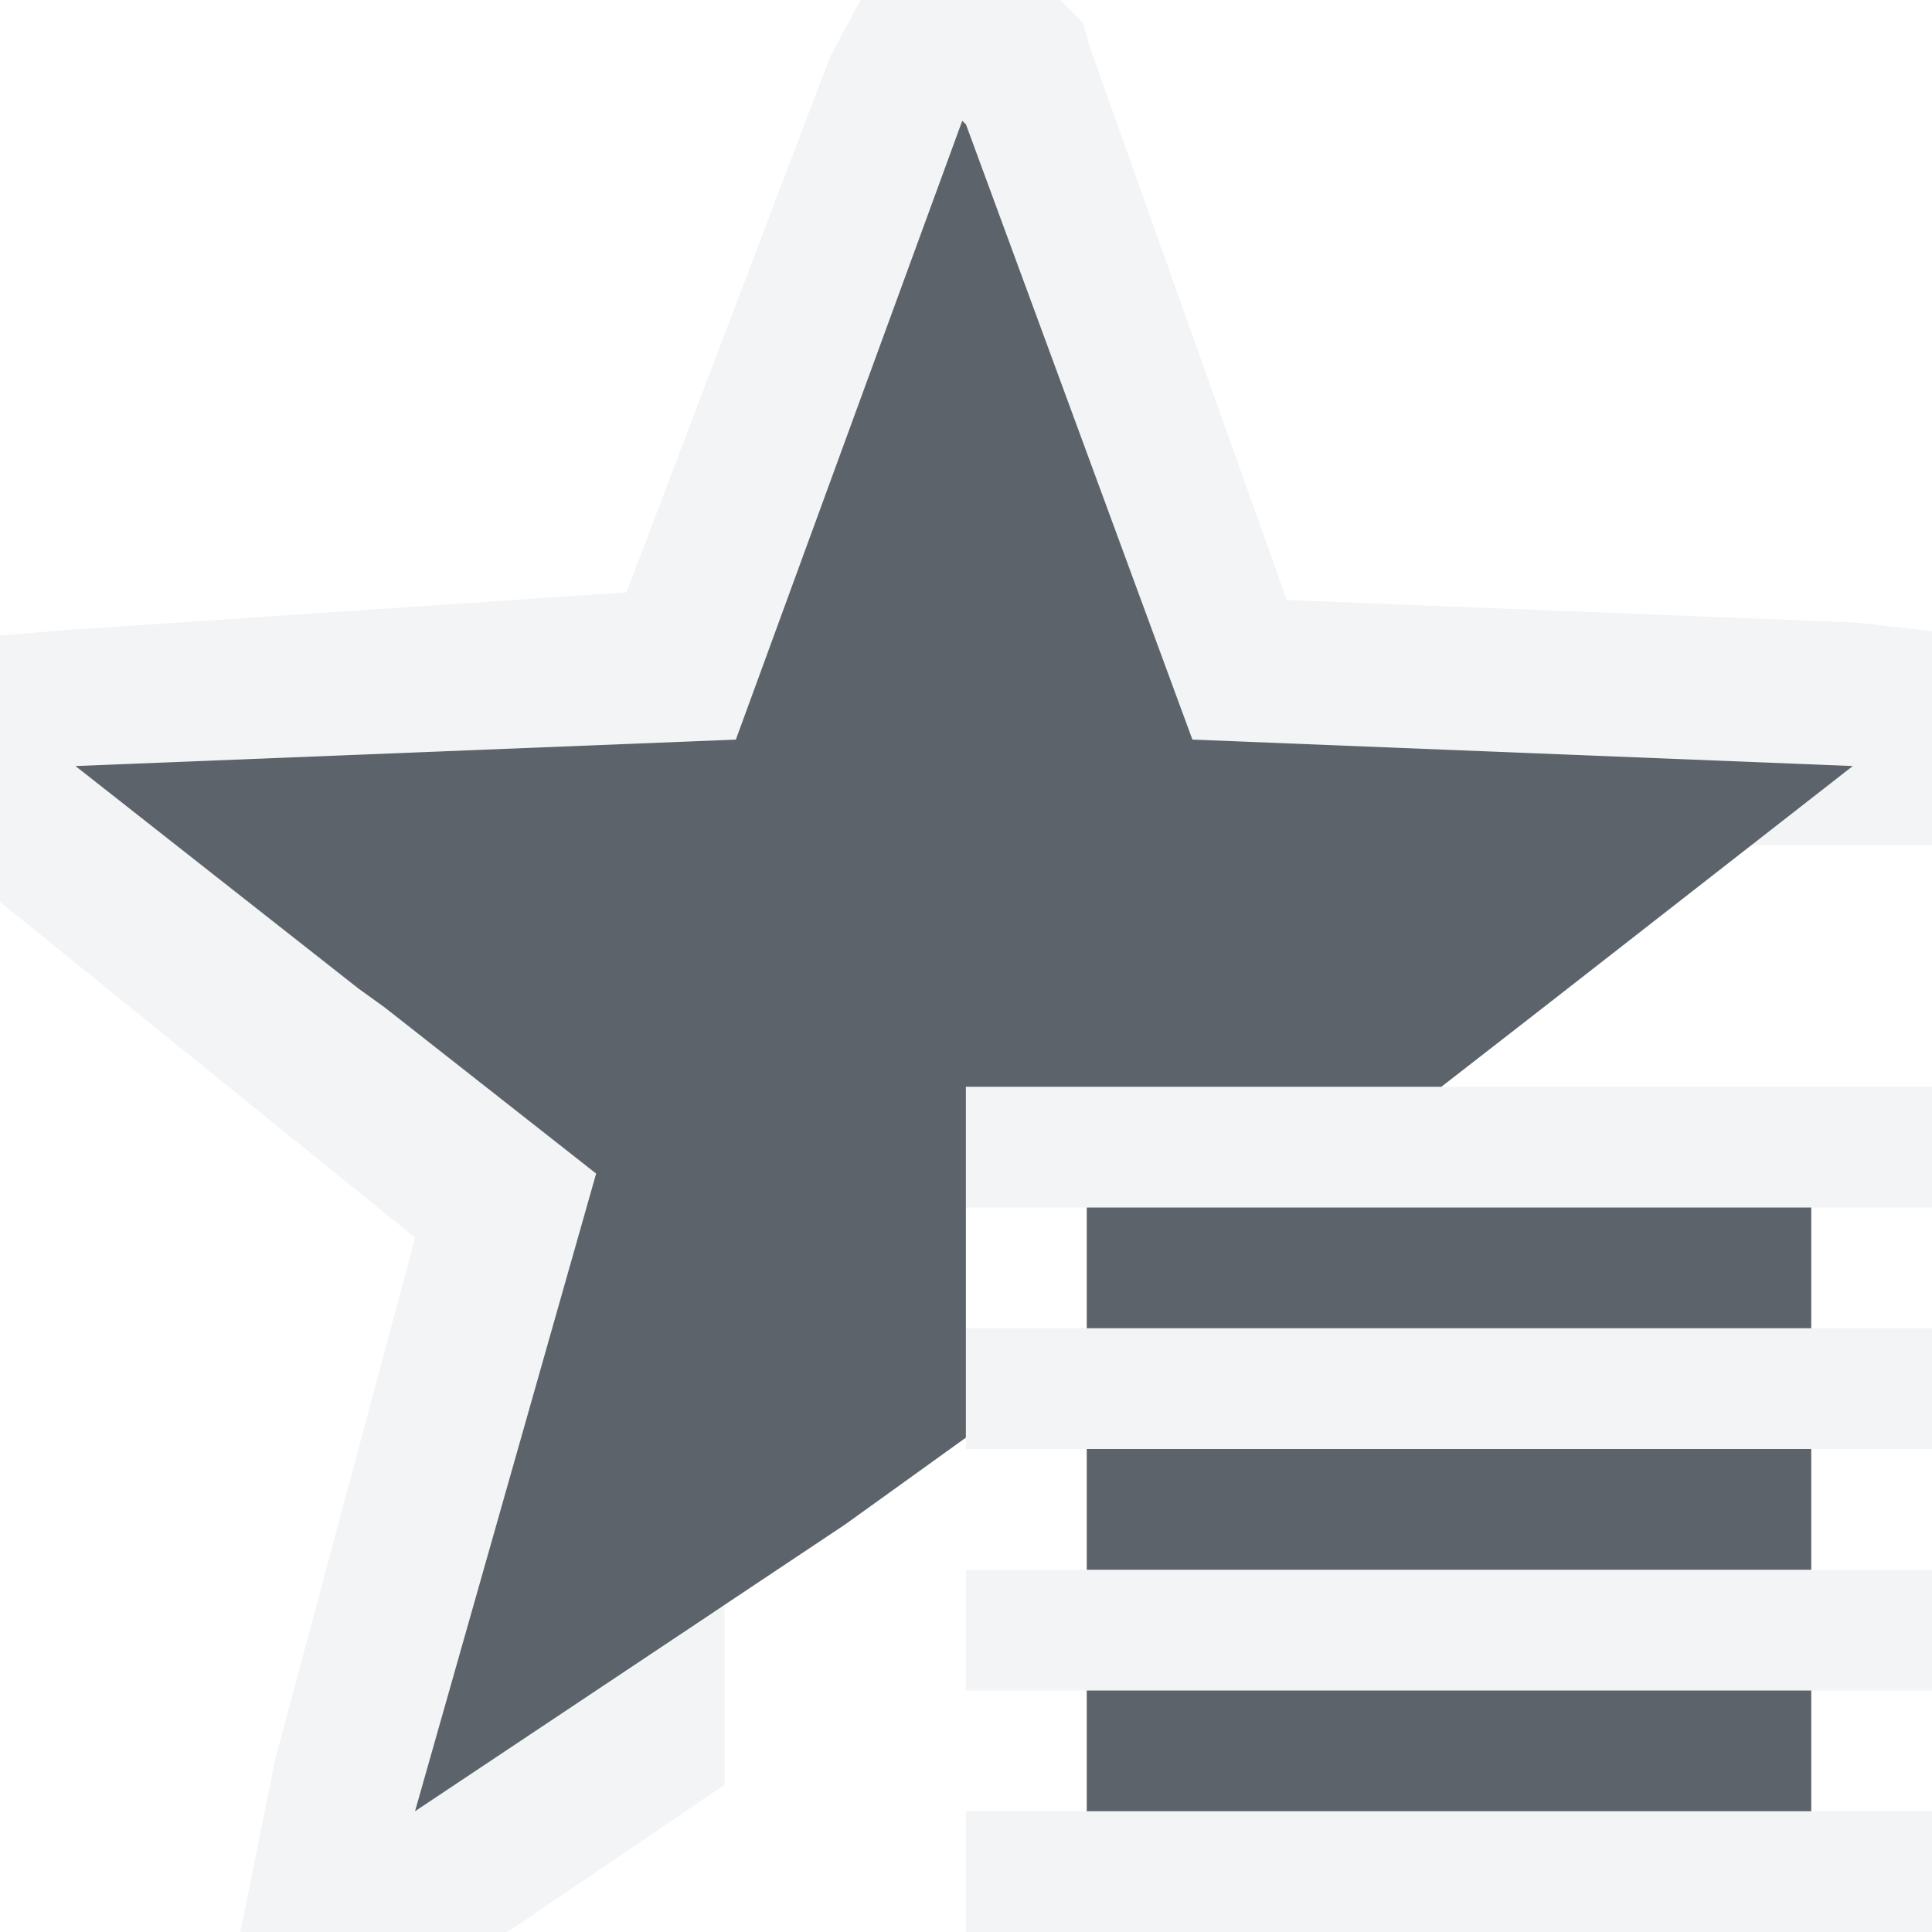
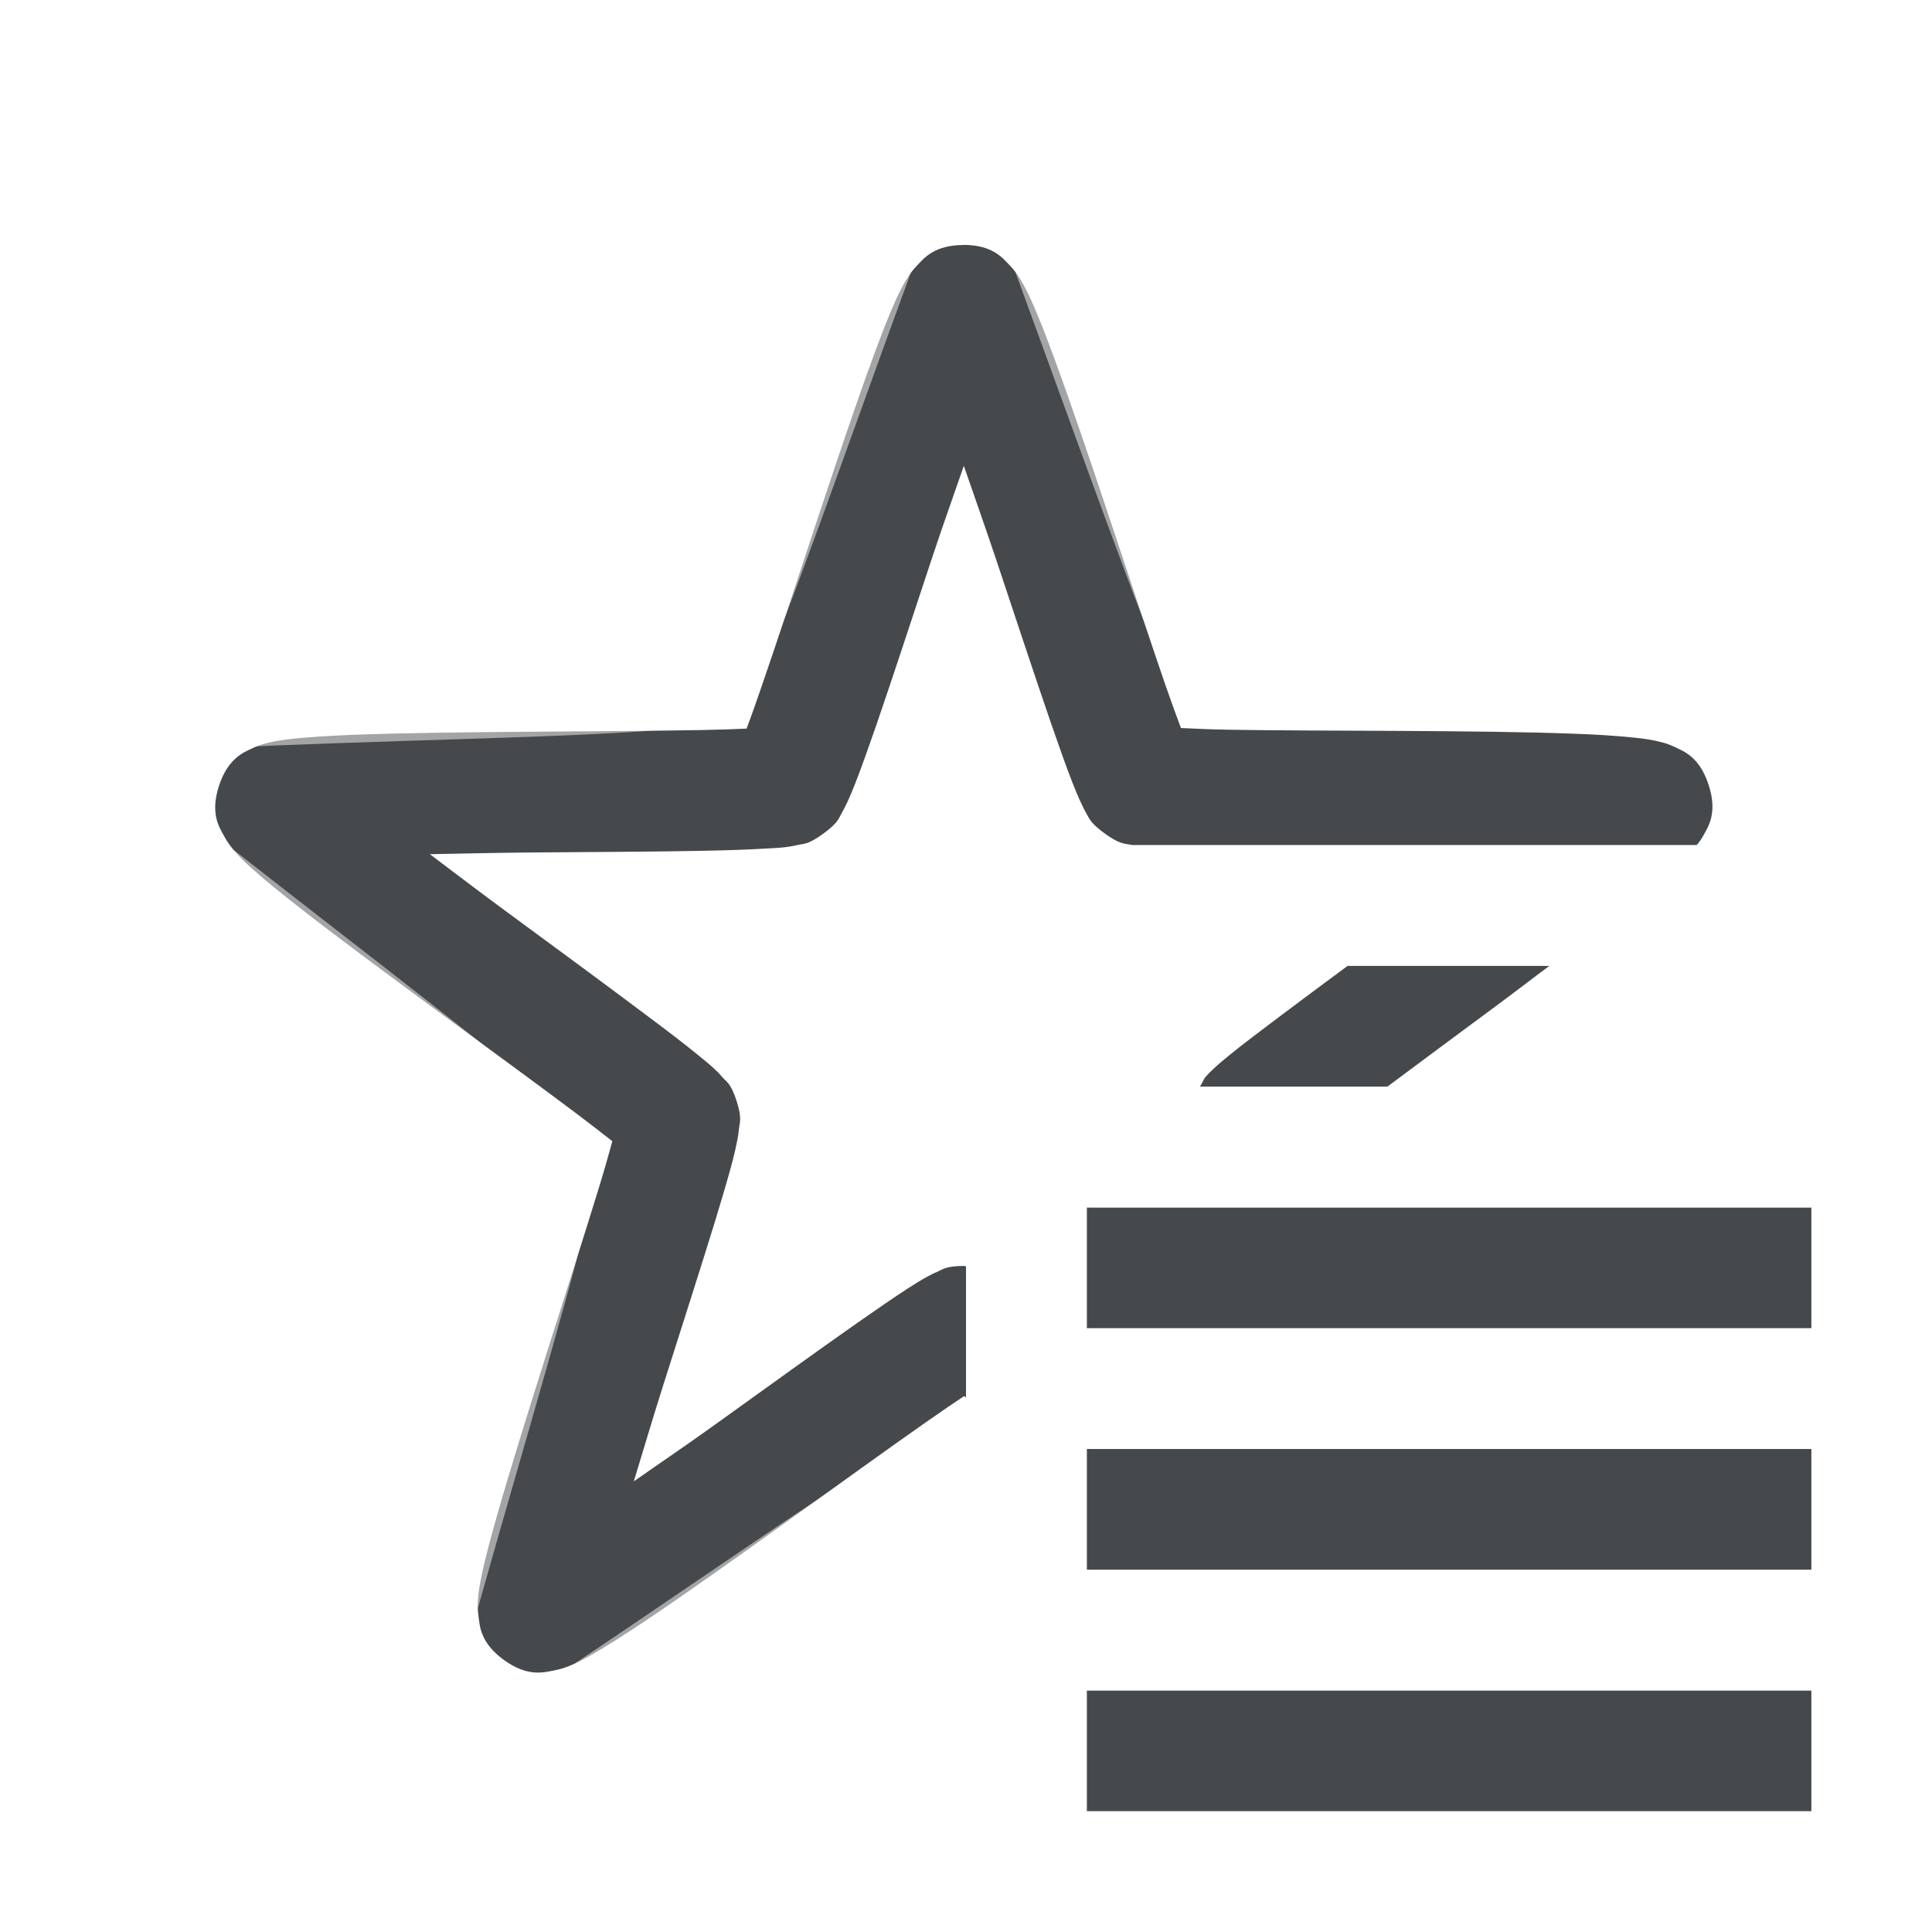
- <svg xmlns="http://www.w3.org/2000/svg" version="1.0" width="16" height="16" id="svg2">
-   <defs id="defs4" />
-   <path style="font-size:medium;font-style:normal;font-variant:normal;font-weight:normal;font-stretch:normal;text-indent:0;text-align:start;text-decoration:none;line-height:normal;letter-spacing:normal;word-spacing:normal;text-transform:none;direction:ltr;block-progression:tb;writing-mode:lr-tb;text-anchor:start;baseline-shift:baseline;color:#000000;fill:#f1f3f5;fill-opacity:0.903;fill-rule:nonzero;stroke:none;stroke-width:2;marker:none;visibility:visible;display:inline;overflow:visible;enable-background:accumulate;font-family:Sans;-inkscape-font-specification:Sans" d="M 7.562 -0.812 L 6.875 0.469 L 5.188 4.906 L 0.531 5.219 L -2.125 5.438 L 0 7.469 L 3.438 10.25 L 2.281 14.562 L 1.719 17.344 L 4.25 15.969 L 6 14.781 L 6 13.281 L 3.438 15 L 4.938 9.719 L 3.188 8.344 L 2.969 8.188 L 0.625 6.344 L 6.094 6.125 L 7.969 1 L 8 1.031 L 9.875 6.125 L 15.344 6.344 L 14.5 7 L 16 7 L 16 7.375 L 16.094 7.312 L 18.125 5.469 L 15.375 5.156 L 10.656 4.969 L 9.031 0.406 L 8.969 0.188 L 8.812 0.031 L 8.781 0 L 7.562 -0.812 z M 8 9 L 8 10 L 9 10 L 15 10 L 16 10 L 16 9 L 13.906 9 L 11.938 9 L 11 9 L 9 9 L 8 9 z M 8 11 L 8 11.906 L 8 12 L 9 12 L 15 12 L 16 12 L 16 11 L 15 11 L 9 11 L 8 11 z M 8 13 L 8 13.438 L 8 14 L 9 14 L 15 14 L 16 14 L 16 13 L 15 13 L 9 13 L 8 13 z M 8 15 L 8 16 L 9 16 L 15 16 L 16 16 L 16 15 L 15 15 L 9 15 L 8 15 z " id="path3916" />
-   <path id="path2983" d="M 7.969,1 6.094,6.125 0.625,6.344 2.969,8.187 3.187,8.344 l 1.75,1.375 -1.5,5.281 3.562,-2.375 1,-0.719 0,-0.906 0,-1 0,-1 1,0 2.938,0 L 12.781,8.344 15.344,6.344 9.875,6.125 8,1.031 7.969,1 z m 1.031,9 0,1 6,0 0,-1 -6,0 z m 0,2 0,1 6,0 0,-1 -6,0 z m 0,2 0,1 6,0 0,-1 -6,0 z" style="fill:#27303a;fill-opacity:0.753;fill-rule:nonzero;stroke:none" />
+ <svg xmlns="http://www.w3.org/2000/svg" id="a" width="16" height="16" version="1.0">
+   <defs>
+     <style id="current-color-scheme" type="text/css">.ColorScheme-Text {color:#090d11;}.ColorScheme-Background{color:#ffffff;}.ColorScheme-NeutralText {color:#feab00;}</style>
+   </defs>
+   <path id="c" d="m7.979 2.029c-0.244 1.663e-4 -0.328 0.112-0.377 0.162-0.049 0.05-0.07 0.083-0.09 0.115-0.04 0.064-0.067 0.12-0.096 0.184-0.058 0.128-0.119 0.287-0.188 0.475-0.138 0.376-0.302 0.864-0.465 1.355-0.163 0.492-0.325 0.986-0.453 1.357-0.051 0.149-0.09 0.259-0.127 0.357-0.106 0.005-0.223 0.009-0.381 0.012-0.393 0.007-0.913 0.01-1.432 0.014-0.518 0.004-1.035 0.01-1.435 0.025-0.2 0.008-0.37 0.018-0.51 0.033-0.07 0.008-0.13 0.015-0.203 0.033-0.037 0.009-0.076 0.018-0.139 0.049-0.063 0.031-0.194 0.077-0.27 0.309-0.075 0.232 0.006 0.346 0.039 0.408 0.033 0.062 0.058 0.092 0.082 0.121 0.048 0.058 0.091 0.099 0.143 0.146 0.104 0.094 0.237 0.203 0.395 0.326 0.315 0.247 0.731 0.554 1.148 0.861 0.418 0.307 0.836 0.612 1.15 0.848 0.126 0.095 0.218 0.167 0.301 0.232-0.028 0.102-0.059 0.214-0.105 0.365-0.115 0.376-0.273 0.869-0.43 1.363-0.156 0.494-0.311 0.988-0.42 1.373-0.055 0.193-0.099 0.357-0.127 0.494-0.014 0.069-0.026 0.128-0.031 0.203-0.003 0.038-0.004 0.077 0.006 0.146 0.01 0.069 0.012 0.209 0.209 0.352s0.331 0.102 0.4 0.09c0.069-0.012 0.108-0.027 0.143-0.041 0.07-0.028 0.123-0.057 0.184-0.092 0.122-0.07 0.263-0.16 0.43-0.271 0.333-0.223 0.754-0.522 1.176-0.824 0.421-0.302 0.842-0.607 1.164-0.832 0.13-0.091 0.226-0.156 0.314-0.215 0.004 0.003 0.011 0.007 0.016 0.01v-1.084c-0.01-3.02e-4 -0.004-0.004-0.016-0.004-0.157 1.07e-4 -0.182 0.032-0.219 0.047-0.036 0.015-0.062 0.029-0.088 0.043-0.051 0.028-0.101 0.059-0.158 0.096-0.115 0.074-0.258 0.173-0.424 0.289-0.332 0.233-0.753 0.537-1.172 0.838-0.245 0.176-0.45 0.314-0.674 0.471 0.08-0.261 0.149-0.498 0.24-0.785 0.156-0.491 0.315-0.986 0.434-1.373 0.059-0.194 0.108-0.36 0.143-0.492 0.017-0.066 0.03-0.122 0.041-0.18 0.005-0.029 0.01-0.058 0.014-0.098 0.003-0.039 0.027-0.074-0.021-0.223-0.048-0.149-0.087-0.161-0.113-0.191-0.026-0.03-0.045-0.05-0.066-0.07-0.043-0.04-0.09-0.078-0.143-0.121-0.106-0.087-0.242-0.191-0.404-0.312-0.324-0.244-0.743-0.552-1.158-0.857-0.243-0.178-0.438-0.328-0.656-0.492 0.273-0.005 0.517-0.011 0.818-0.014 0.516-0.004 1.038-0.006 1.443-0.014 0.203-0.004 0.375-0.01 0.512-0.018 0.068-0.004 0.128-0.006 0.186-0.014 0.029-0.004 0.057-0.009 0.096-0.018 0.039-0.009 0.077 2.163e-4 0.203-0.092 0.127-0.092 0.13-0.132 0.15-0.166 0.02-0.034 0.032-0.06 0.045-0.086 0.025-0.053 0.047-0.106 0.072-0.17 0.05-0.128 0.108-0.291 0.174-0.482 0.132-0.383 0.293-0.876 0.455-1.365 0.095-0.286 0.179-0.52 0.268-0.777 0.089 0.258 0.172 0.491 0.268 0.777 0.163 0.489 0.325 0.98 0.457 1.363 0.066 0.191 0.124 0.355 0.174 0.482 0.025 0.064 0.047 0.117 0.072 0.17 0.013 0.026 0.024 0.054 0.045 0.088 0.021 0.034 0.024 0.072 0.15 0.164 0.127 0.092 0.167 0.083 0.205 0.092 0.009 0.002 0.015 0.002 0.023 0.004h4.676c0.019-0.023 0.036-0.044 0.061-0.09 0.033-0.062 0.113-0.177 0.037-0.408-0.075-0.232-0.207-0.278-0.27-0.309-0.063-0.031-0.102-0.04-0.139-0.049-0.073-0.018-0.135-0.026-0.205-0.033-0.14-0.015-0.308-0.026-0.508-0.033-0.4-0.015-0.917-0.02-1.435-0.023-0.518-0.003-1.039-0.003-1.432-0.01-0.158-0.003-0.275-0.009-0.381-0.014-0.037-0.099-0.077-0.208-0.129-0.357-0.128-0.371-0.289-0.862-0.453-1.353-0.164-0.491-0.33-0.982-0.469-1.357-0.069-0.188-0.13-0.345-0.188-0.473-0.029-0.064-0.056-0.12-0.096-0.184-0.02-0.032-0.041-0.065-0.09-0.115-0.049-0.05-0.133-0.162-0.377-0.162zm3.18 5.971c-0.192 0.142-0.406 0.301-0.564 0.42-0.162 0.122-0.3 0.226-0.406 0.312-0.053 0.043-0.098 0.081-0.141 0.121-0.021 0.02-0.042 0.04-0.068 0.07-0.01 0.012-0.03 0.06-0.043 0.076h1.553c0.268-0.2 0.545-0.406 0.855-0.635 0.177-0.13 0.318-0.24 0.486-0.365h-1.672zm-2.158 2v1h6v-1h-6zm0 2v1h6v-1h-6zm0 2v1h6v-1h-6z" style="fill:currentColor;fill-opacity:0.75;" class="ColorScheme-Text" />
+   <path id="b" d="m7.977-0.551c-0.243 1.6615e-4 -0.325 0.109-0.377 0.16-0.052 0.051-0.077 0.088-0.102 0.125-0.049 0.074-0.086 0.146-0.127 0.23-0.082 0.169-0.172 0.387-0.275 0.646-0.206 0.519-0.457 1.2-0.705 1.885-0.248 0.685-0.493 1.374-0.688 1.895-0.097 0.26-0.182 0.479-0.244 0.629-0.004 0.008-0.006 0.01-0.01 0.018-0.008 7.051e-4 -0.009 0.001-0.018 0.002-0.162 0.013-0.396 0.027-0.674 0.039-0.555 0.025-1.286 0.047-2.014 0.072-0.728 0.025-1.452 0.053-2.01 0.09-0.279 0.018-0.515 0.039-0.701 0.064-0.093 0.013-0.171 0.025-0.256 0.049-0.043 0.012-0.086 0.023-0.15 0.057-0.065 0.033-0.195 0.079-0.27 0.311-0.075 0.231 0.003 0.345 0.035 0.41 0.033 0.065 0.062 0.1 0.09 0.135 0.055 0.069 0.11 0.124 0.178 0.189 0.136 0.13 0.314 0.284 0.529 0.463 0.43 0.357 1.001 0.804 1.576 1.252 0.575 0.448 1.153 0.895 1.588 1.24 0.217 0.173 0.4 0.322 0.523 0.428 0.007 0.006 0.007 0.006 0.014 0.012-0.002 8e-3 -0.002 0.011-0.004 0.02-0.037 0.158-0.098 0.385-0.172 0.652-0.148 0.535-0.352 1.239-0.553 1.94-0.201 0.7-0.398 1.398-0.535 1.94-0.069 0.271-0.123 0.501-0.156 0.686-0.017 0.092-0.029 0.172-0.033 0.26-0.002 0.044-0.004 0.088 0.008 0.16 0.012 0.072 0.018 0.209 0.215 0.352 0.197 0.143 0.327 0.103 0.398 0.092 0.072-0.011 0.113-0.027 0.154-0.043 0.083-0.031 0.156-0.065 0.238-0.109 0.166-0.089 0.365-0.212 0.602-0.361 0.472-0.299 1.074-0.705 1.678-1.113 0.458-0.31 0.872-0.588 1.27-0.854v-1.203c-0.056 0.036-0.092 0.058-0.152 0.098-0.473 0.313-1.075 0.726-1.676 1.133-0.56 0.379-1.1 0.737-1.539 1.018 0.131-0.505 0.304-1.13 0.49-1.779 0.2-0.698 0.404-1.398 0.555-1.945 0.076-0.273 0.139-0.509 0.182-0.691 0.021-0.091 0.039-0.168 0.051-0.24 0.006-0.036 0.011-0.068 0.014-0.111 0.003-0.043 0.022-0.079-0.025-0.225s-0.084-0.162-0.111-0.195c-0.028-0.033-0.052-0.056-0.078-0.082-0.052-0.051-0.111-0.105-0.182-0.166-0.142-0.122-0.329-0.275-0.551-0.451-0.444-0.353-1.023-0.8-1.596-1.246-0.534-0.416-1.044-0.817-1.447-1.148 0.521-0.032 1.169-0.06 1.846-0.084 0.725-0.025 1.457-0.045 2.023-0.07 0.283-0.013 0.525-0.028 0.711-0.043 0.093-0.008 0.172-0.016 0.244-0.027 0.036-0.005 0.069-0.009 0.111-0.02 0.042-0.011 0.081-0.004 0.205-0.094 0.124-0.09 0.129-0.129 0.152-0.166 0.023-0.037 0.038-0.067 0.055-0.1 0.033-0.065 0.066-0.138 0.102-0.225 0.072-0.173 0.157-0.398 0.256-0.664 0.198-0.532 0.444-1.222 0.691-1.904 0.23-0.636 0.458-1.245 0.648-1.73 0.191 0.485 0.415 1.095 0.646 1.73 0.248 0.682 0.498 1.371 0.697 1.902 0.1 0.266 0.186 0.492 0.258 0.664 0.036 0.086 0.067 0.157 0.1 0.223 0.016 0.033 0.032 0.065 0.055 0.102 0.023 0.037 0.031 0.074 0.154 0.164 0.124 0.09 0.163 0.083 0.205 0.094s0.075 0.016 0.111 0.021c0.044 0.007 0.098 0.013 0.148 0.018 0.037-0.009 0.073-0.023 0.113-0.023h6.15c0.021-0.068 0.032-0.156-0.012-0.291-0.075-0.231-0.207-0.275-0.271-0.309-0.065-0.033-0.108-0.045-0.15-0.057-0.085-0.023-0.163-0.036-0.256-0.049-0.186-0.025-0.422-0.047-0.701-0.064-0.558-0.036-1.282-0.064-2.01-0.088-0.728-0.024-1.459-0.044-2.014-0.068-0.277-0.012-0.512-0.026-0.674-0.039-0.009-6.871e-4 -0.011-0.001-0.02-0.002-0.003-0.008-0.004-0.009-0.008-0.018-0.063-0.149-0.147-0.369-0.244-0.629-0.195-0.52-0.442-1.208-0.691-1.893-0.249-0.685-0.5-1.366-0.707-1.885-0.104-0.26-0.195-0.475-0.277-0.645-0.041-0.085-0.076-0.157-0.125-0.23-0.024-0.037-0.05-0.076-0.102-0.127-0.052-0.051-0.136-0.158-0.379-0.158zm6.076 7.551c-0.165 0.131-0.295 0.24-0.469 0.375-0.287 0.224-0.527 0.413-0.799 0.625h1.617c0.451-0.354 0.897-0.705 1.256-1h-1.605zm-6.053 2v1h1 6 1v-1h-2.094-1.969-0.938-2-1zm0 2v0.906 0.094h1 6 1v-1h-1-6-1zm0 2v0.438 0.562h1 6 1v-1h-1-6-1zm0 2v1h1 6 1v-1h-1-6-1z" style="fill:currentColor;fill-opacity:0.5;" class="ColorScheme-Background" />
</svg>
